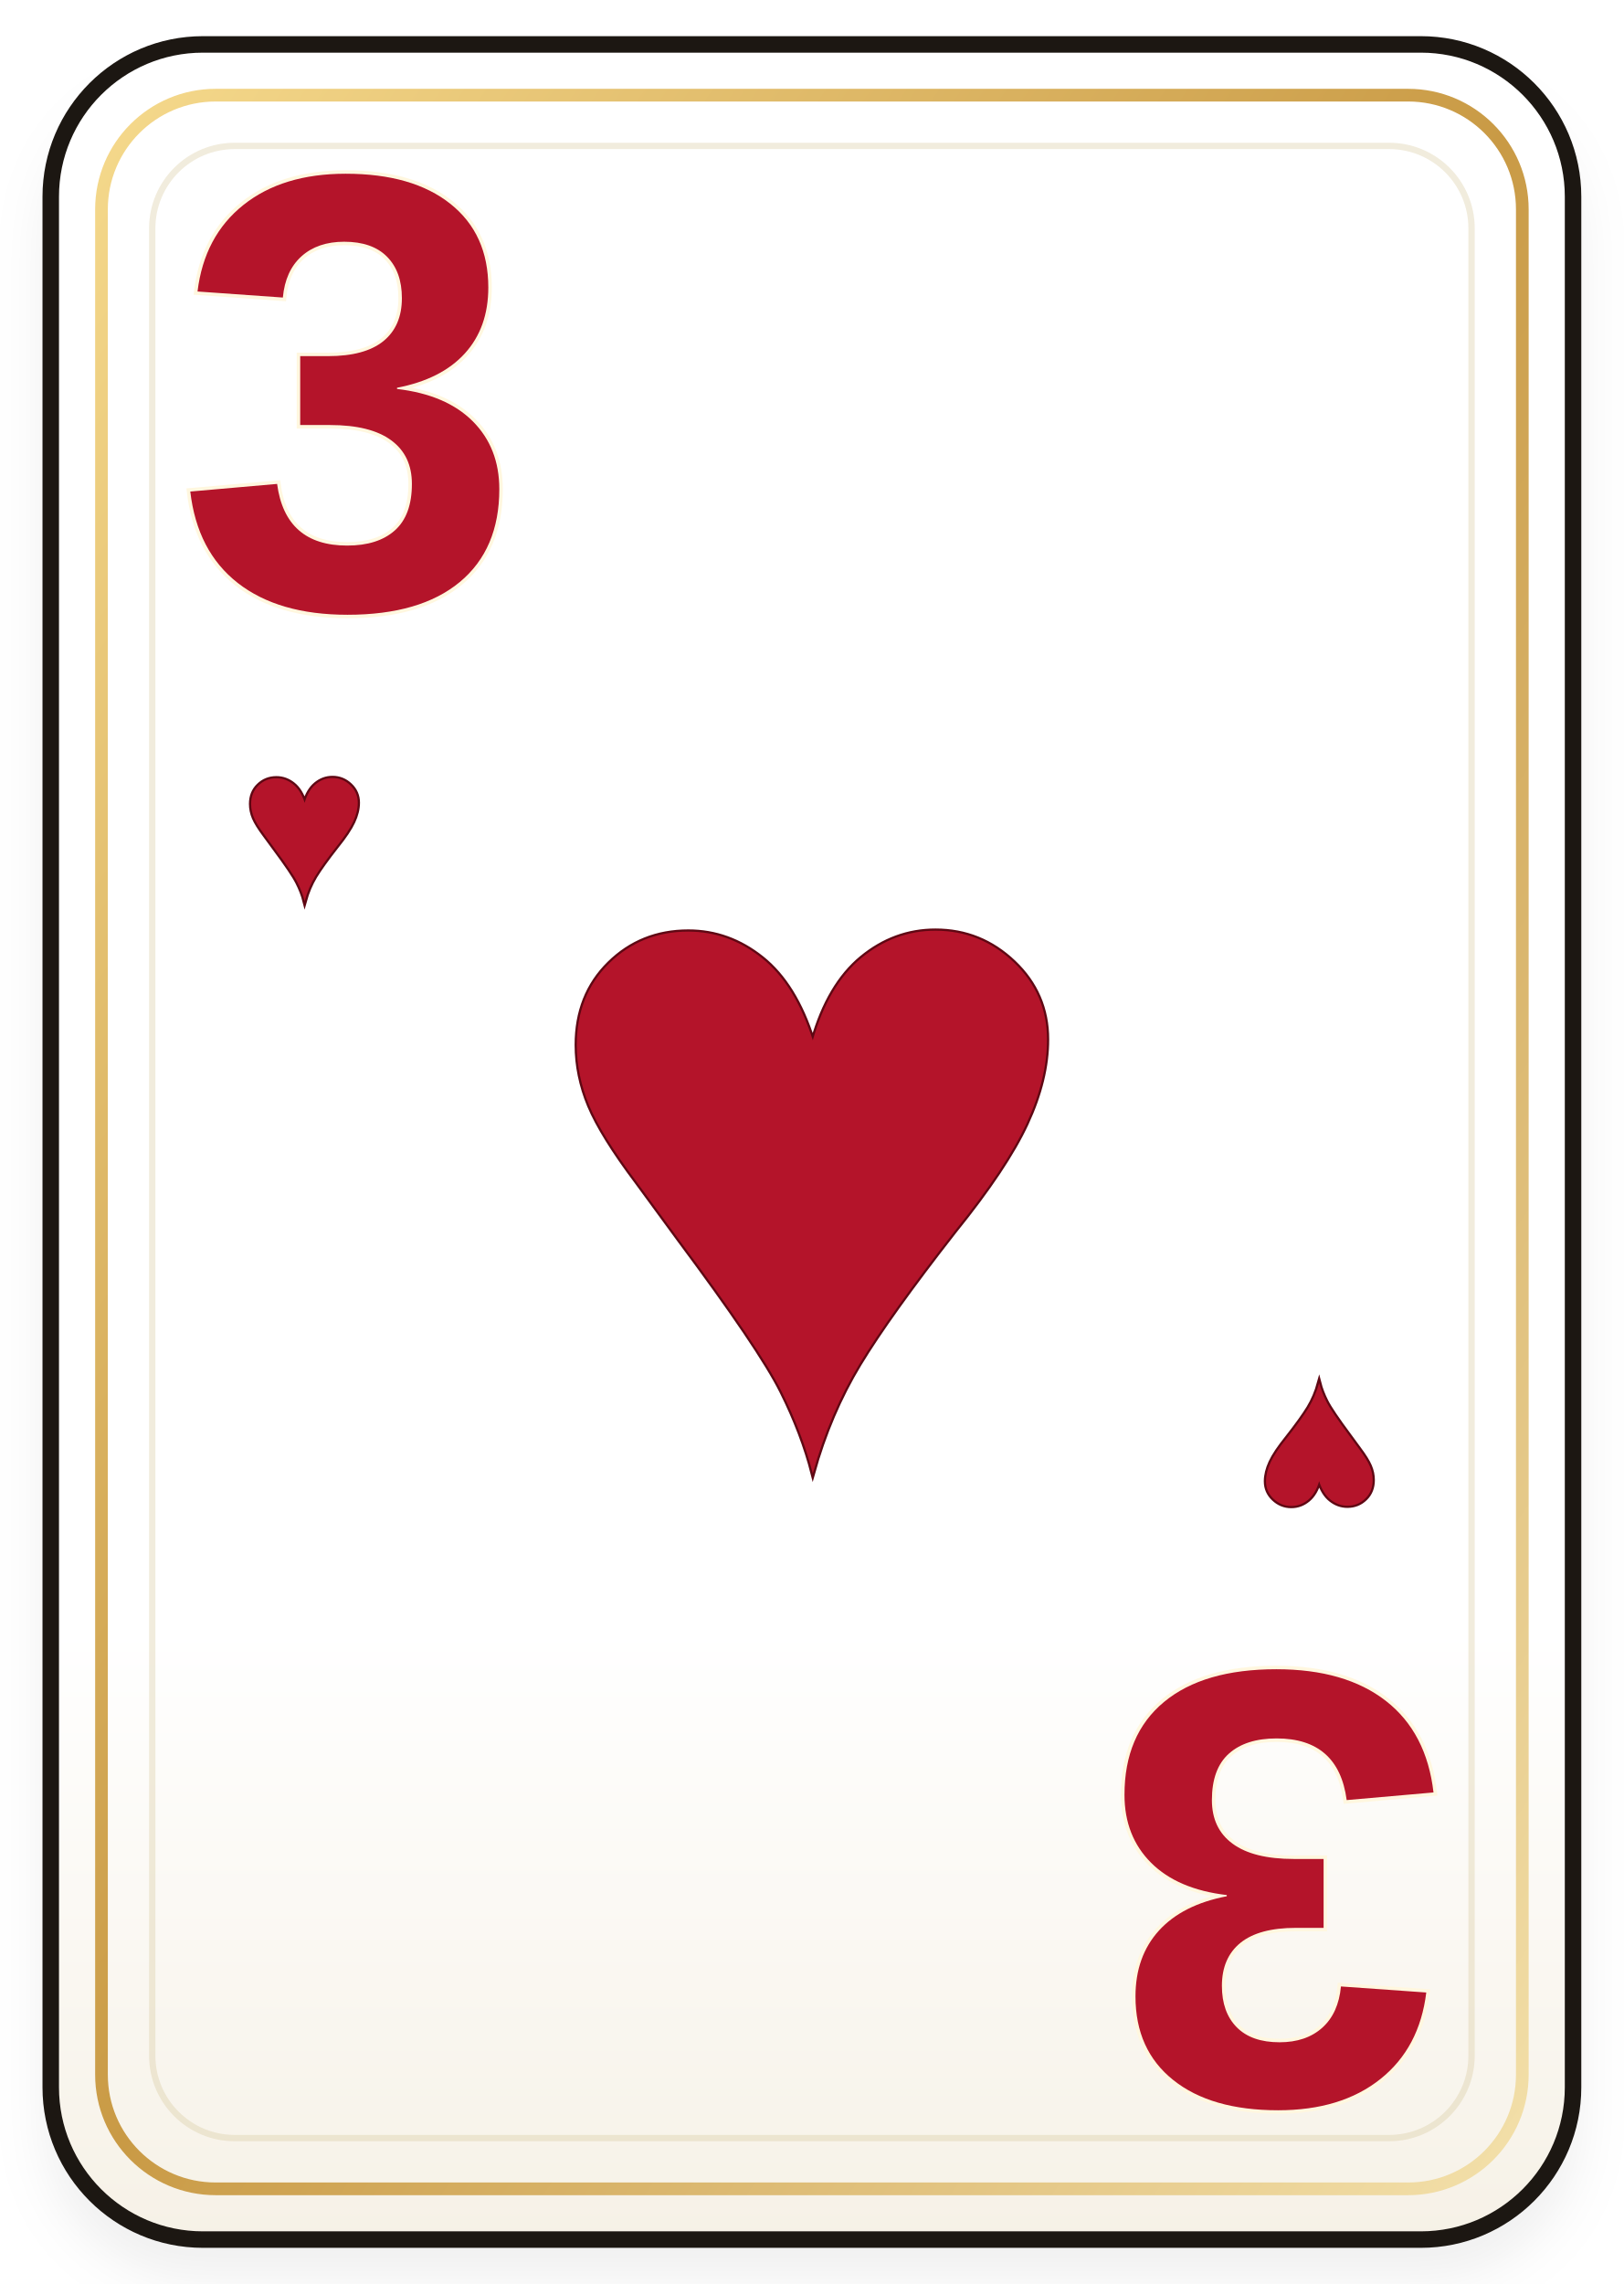
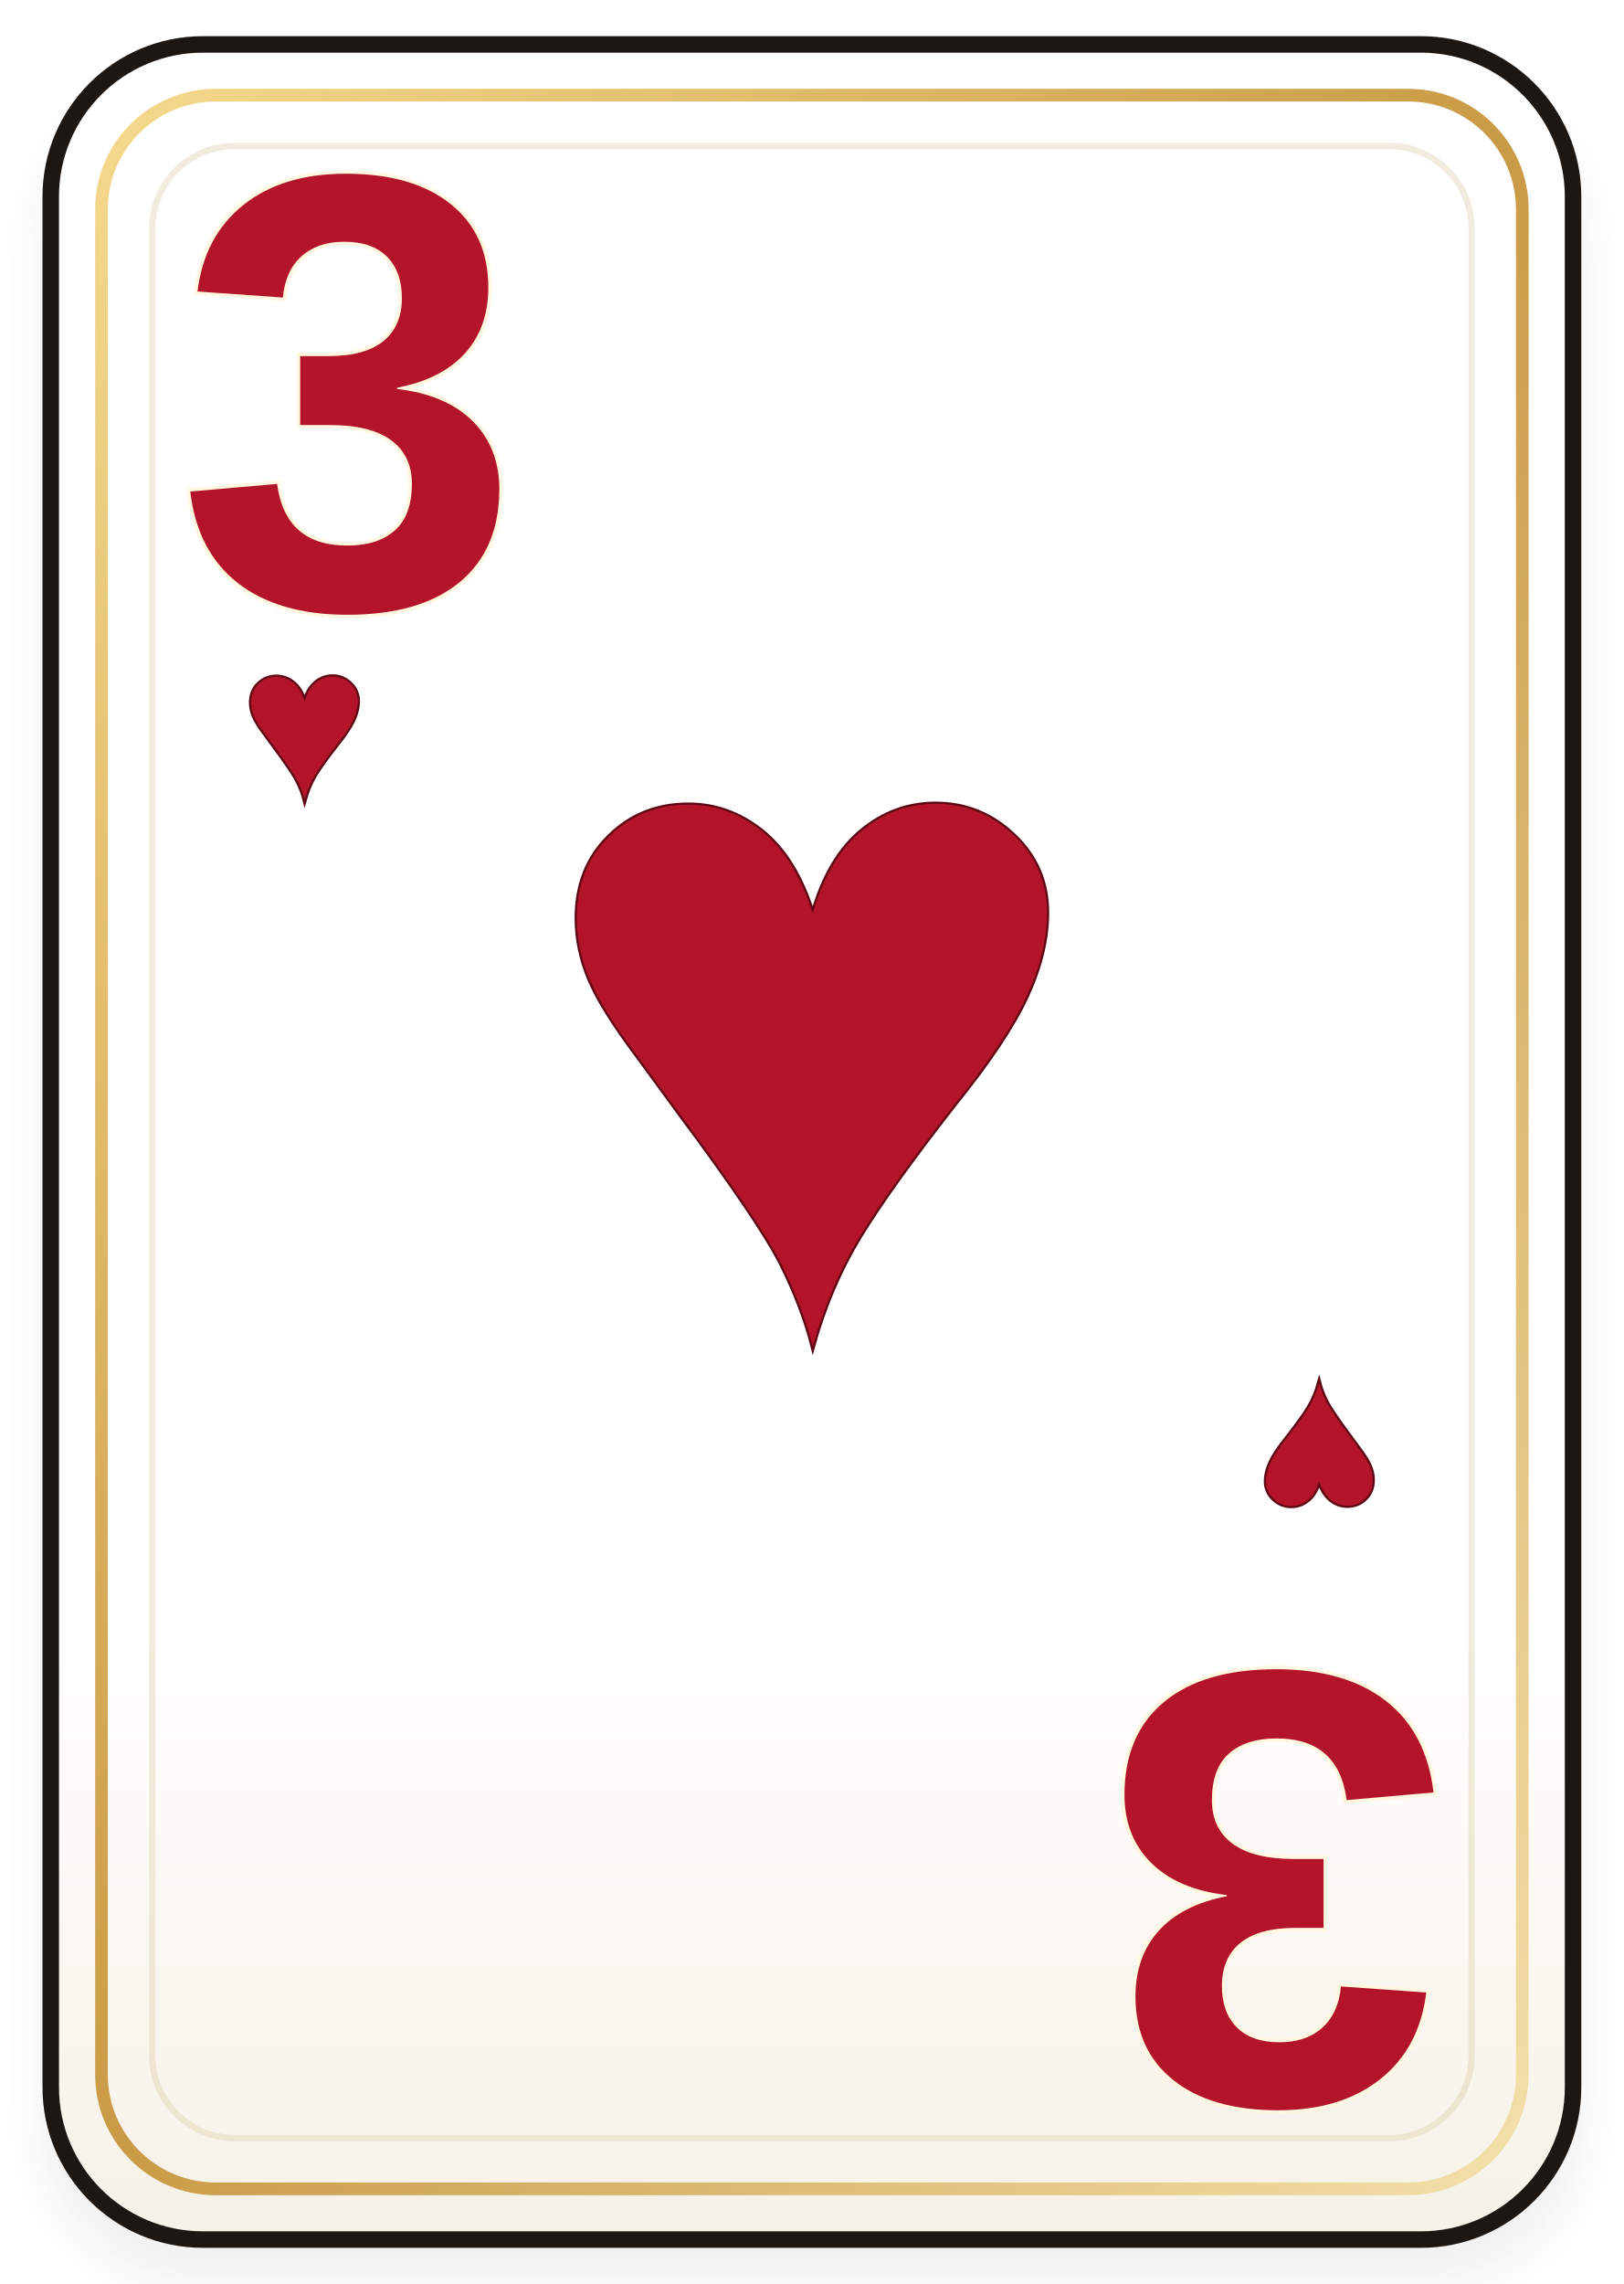
<svg xmlns="http://www.w3.org/2000/svg" viewBox="0 0 256 360" width="256" height="360">
  <defs>
    <linearGradient id="card-3-hearts-paper" x1="0" y1="0" x2="0" y2="1">
      <stop offset="0" stop-color="#ffffff" />
      <stop offset="0.72" stop-color="#ffffff" />
      <stop offset="1" stop-color="#f6f1e6" />
    </linearGradient>
    <linearGradient id="card-3-hearts-gold" x1="0" y1="0" x2="1" y2="1">
      <stop offset="0" stop-color="#f5d98c" />
      <stop offset="0.5" stop-color="#c99a45" />
      <stop offset="1" stop-color="#f3e0aa" />
    </linearGradient>
    <filter id="card-3-hearts-shadow" x="-12%" y="-12%" width="124%" height="124%">
      <feDropShadow dx="0" dy="6" stdDeviation="4" flood-color="#000000" flood-opacity="0.24" />
    </filter>
  </defs>
  <rect x="7" y="8" width="242" height="345" rx="24" fill="#15100c" opacity="0.26" filter="url(#card-3-hearts-shadow)" />
  <rect x="8" y="7" width="240" height="346" rx="24" fill="url(#card-3-hearts-paper)" stroke="#1c1712" stroke-width="2.6" />
  <rect x="16" y="15" width="224" height="330" rx="18" fill="none" stroke="url(#card-3-hearts-gold)" stroke-width="2" />
  <rect x="24" y="23" width="208" height="314" rx="13" fill="none" stroke="#d8c89e" stroke-opacity="0.34" stroke-width="1" />
  <g>
-     <text transform="translate(128 188)" x="0" y="0" font-size="150" text-anchor="middle" dominant-baseline="middle" fill="#b4142a" stroke="#5f0713" stroke-width="0.7" paint-order="stroke fill" font-family="Georgia, 'Times New Roman', serif" font-weight="700">♥</text>
+     <text transform="translate(128 168)" x="0" y="0" font-size="150" text-anchor="middle" dominant-baseline="middle" fill="#b4142a" stroke="#5f0713" stroke-width="0.7" paint-order="stroke fill" font-family="Georgia, 'Times New Roman', serif" font-weight="700">♥</text>
  </g>
  <g>
    <text transform="translate(55 68)" x="0" y="0" font-size="98" text-anchor="middle" dominant-baseline="middle" fill="#b4142a" stroke="#fff7df" stroke-width="1.1" paint-order="stroke fill" font-family="'Trebuchet MS', Arial, sans-serif" font-weight="900">3</text>
-     <text transform="translate(48 132)" x="0" y="0" font-size="34" text-anchor="middle" dominant-baseline="middle" fill="#b4142a" stroke="#5f0713" stroke-width="0.7" paint-order="stroke fill" font-family="Georgia, 'Times New Roman', serif" font-weight="700">♥</text>
+     <text transform="translate(48 116)" x="0" y="0" font-size="34" text-anchor="middle" dominant-baseline="middle" fill="#b4142a" stroke="#5f0713" stroke-width="0.7" paint-order="stroke fill" font-family="Georgia, 'Times New Roman', serif" font-weight="700">♥</text>
  </g>
  <g transform="translate(256 360) rotate(180)">
    <text transform="translate(55 68)" x="0" y="0" font-size="98" text-anchor="middle" dominant-baseline="middle" fill="#b4142a" stroke="#fff7df" stroke-width="1.1" paint-order="stroke fill" font-family="'Trebuchet MS', Arial, sans-serif" font-weight="900">3</text>
    <text transform="translate(48 132)" x="0" y="0" font-size="34" text-anchor="middle" dominant-baseline="middle" fill="#b4142a" stroke="#5f0713" stroke-width="0.7" paint-order="stroke fill" font-family="Georgia, 'Times New Roman', serif" font-weight="700">♥</text>
  </g>
</svg>
